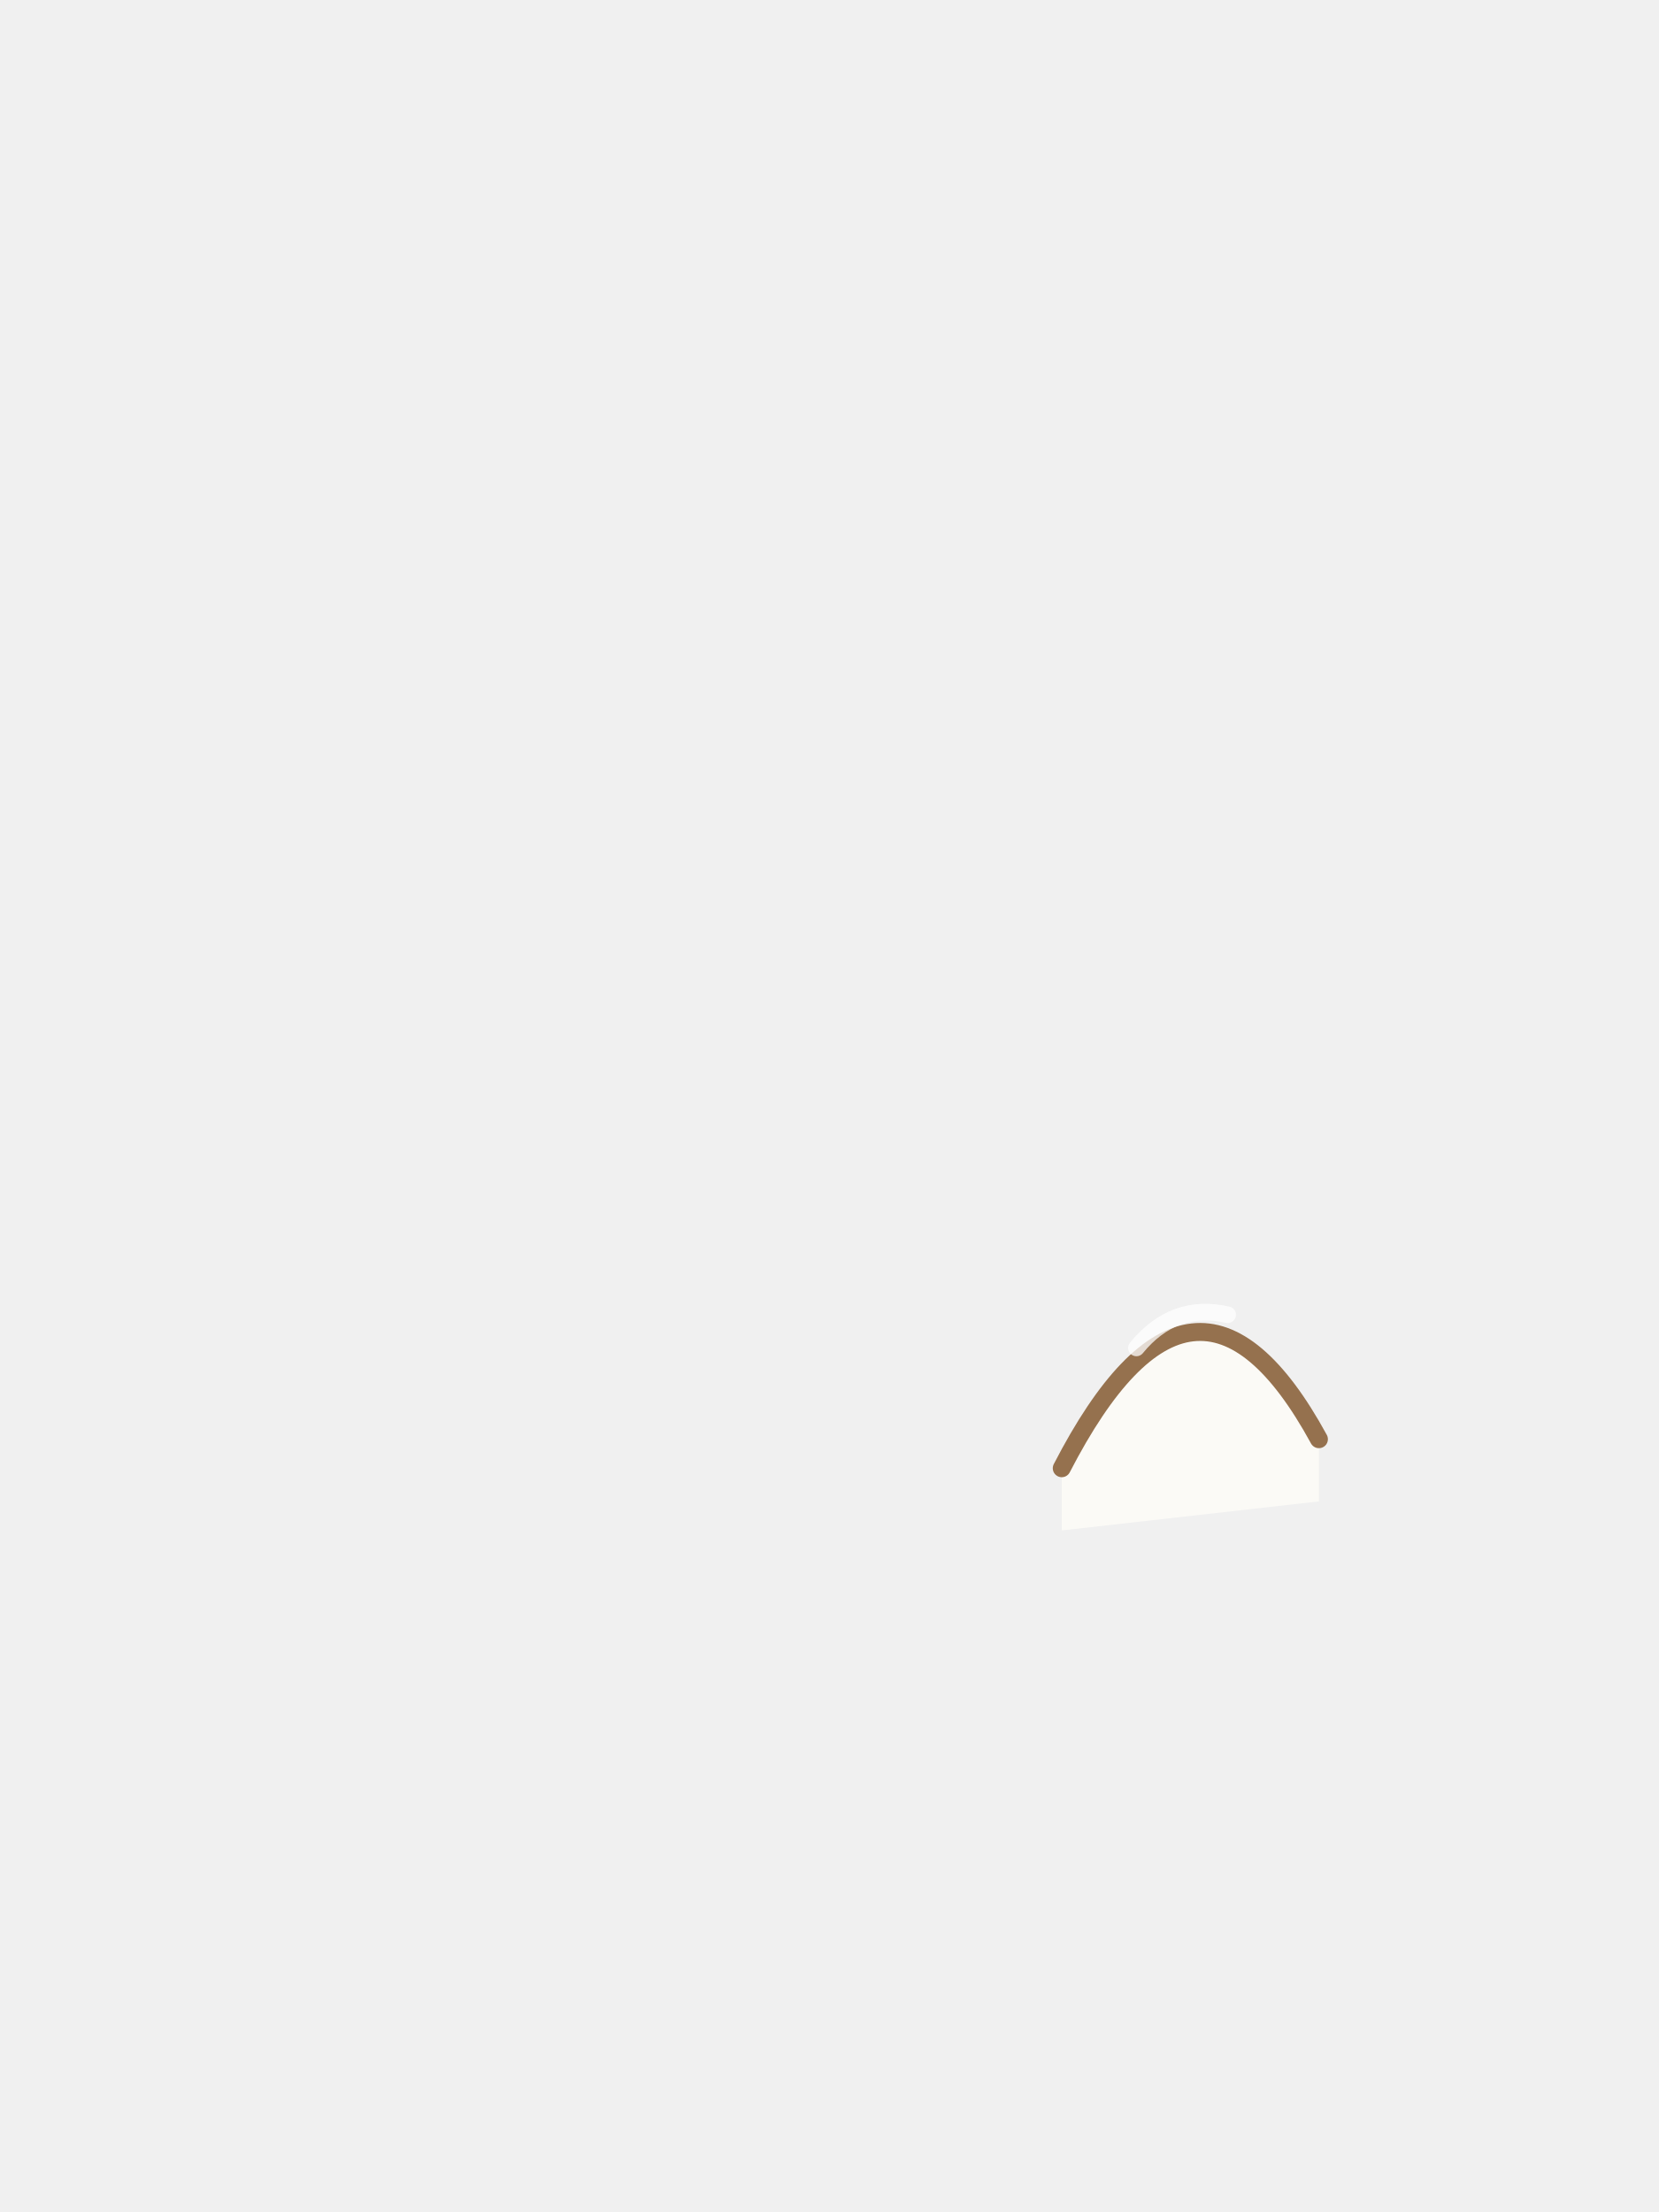
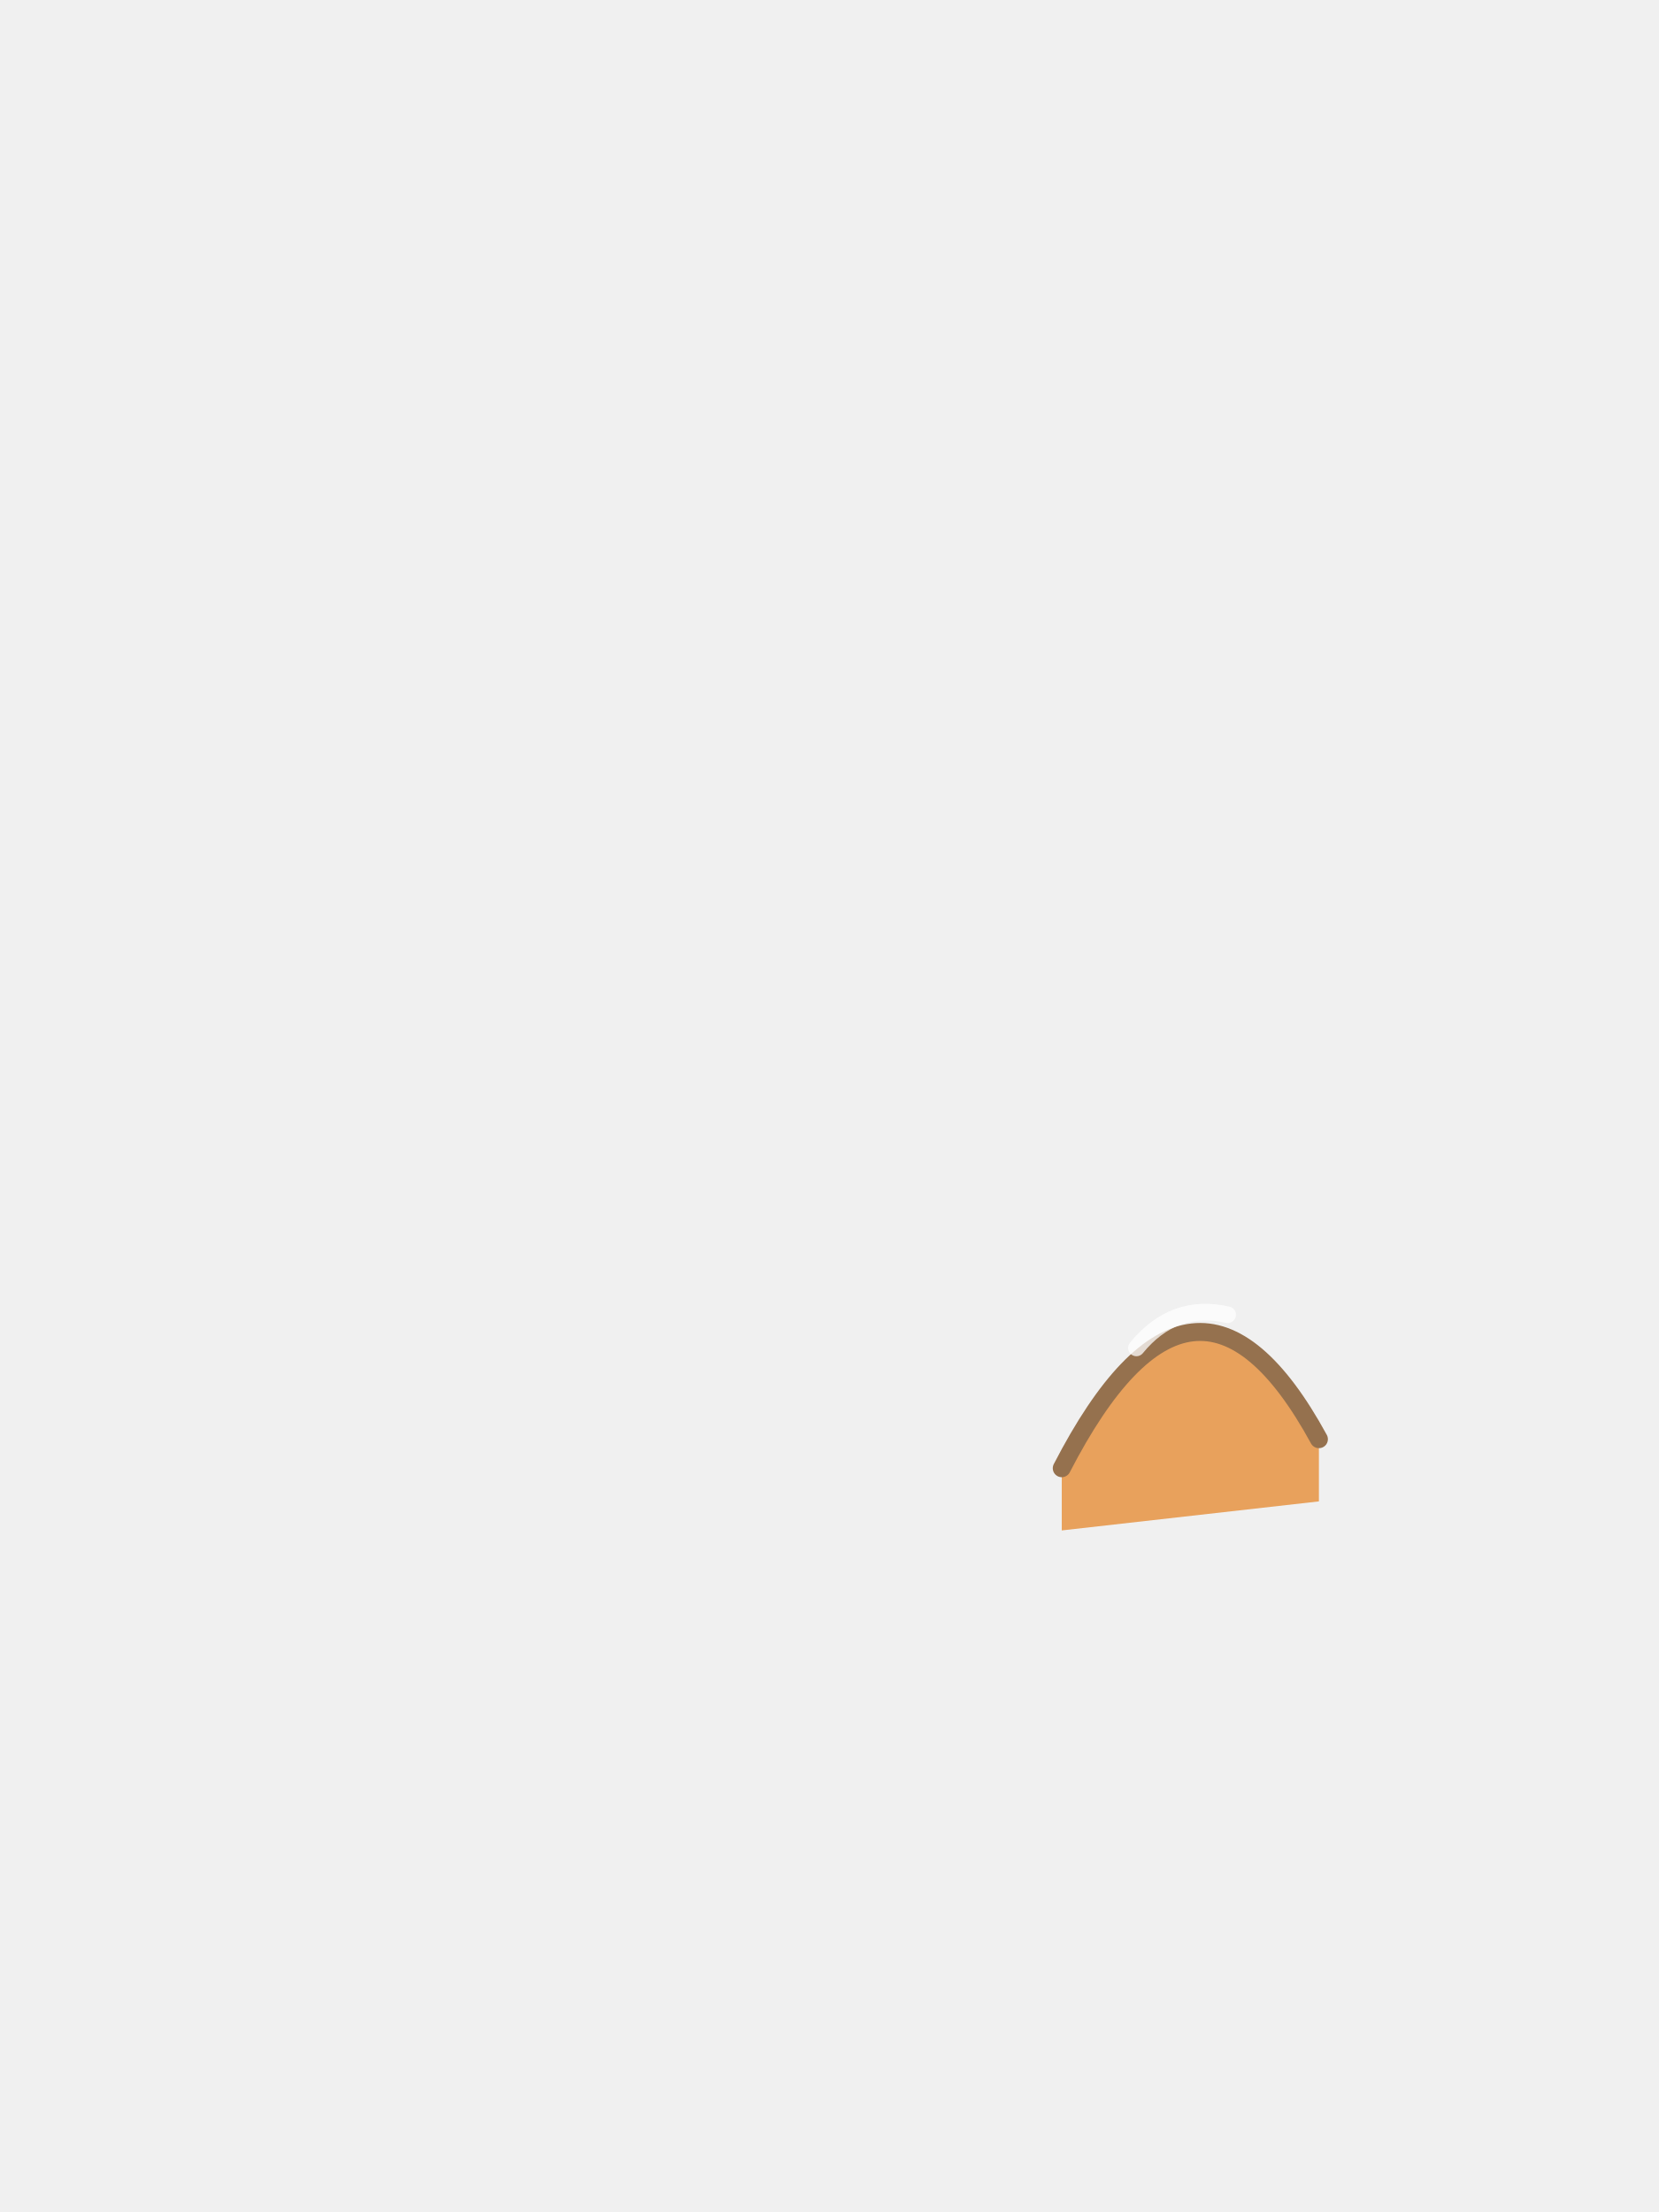
<svg xmlns="http://www.w3.org/2000/svg" viewBox="0 0 240 320">
-   <path d="M 153.6 212.4 Q 172.8 175.2 190.8 208.2 L 190.8 217.2 L 153.6 221.4 Z" fill="#FBFAF6" />
+   <path d="M 153.6 212.4 Q 172.8 175.2 190.8 208.2 L 190.8 217.2 L 153.6 221.4 Z" fill="#E8A15C" />
  <path d="M 153.6 212.4 Q 172.8 175.2 190.8 208.2" fill="none" stroke="#95714E" stroke-width="2.6" stroke-linecap="round" />
  <path d="M 164.4 195 Q 169.8 188.4 177.6 190.2" fill="none" stroke="#FFFFFF" stroke-opacity="0.75" stroke-width="2.4" stroke-linecap="round" />
</svg>
